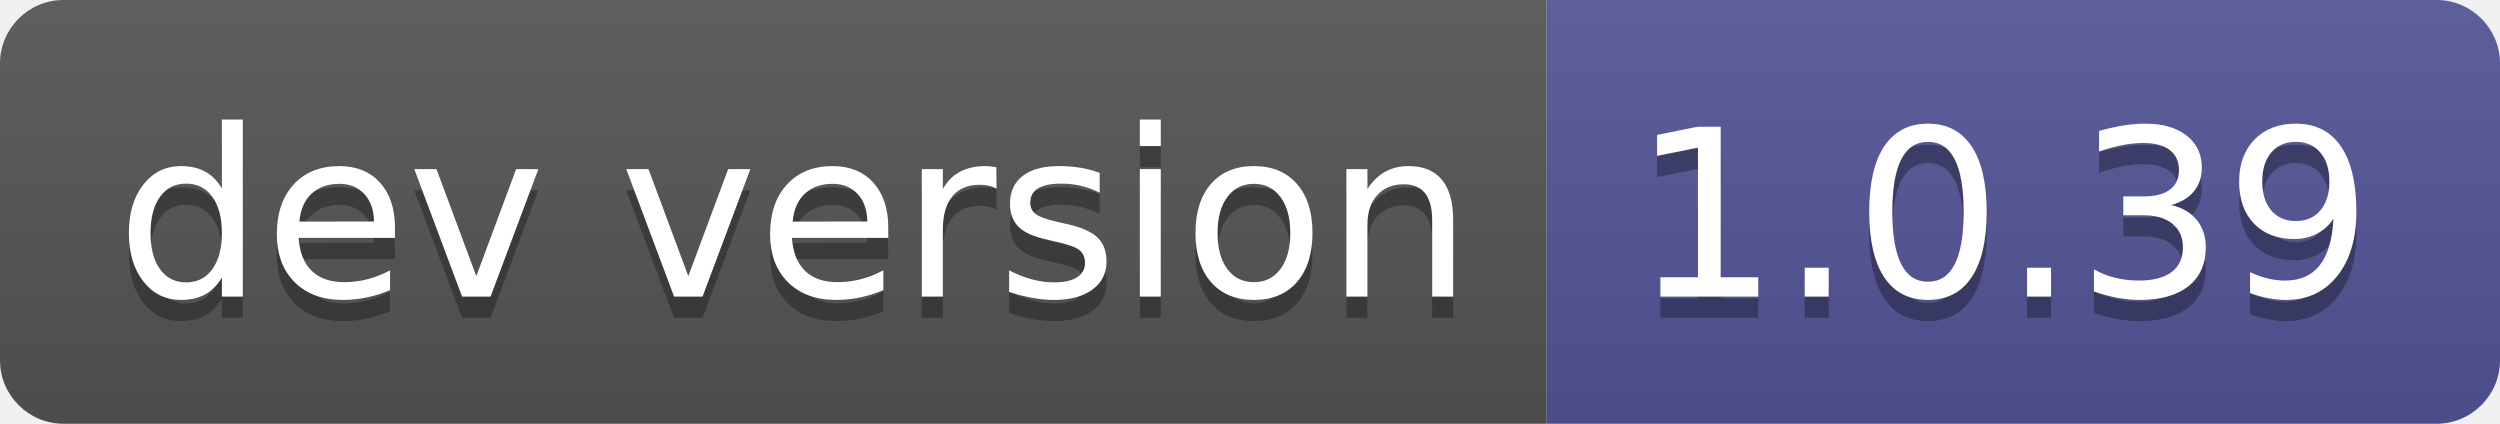
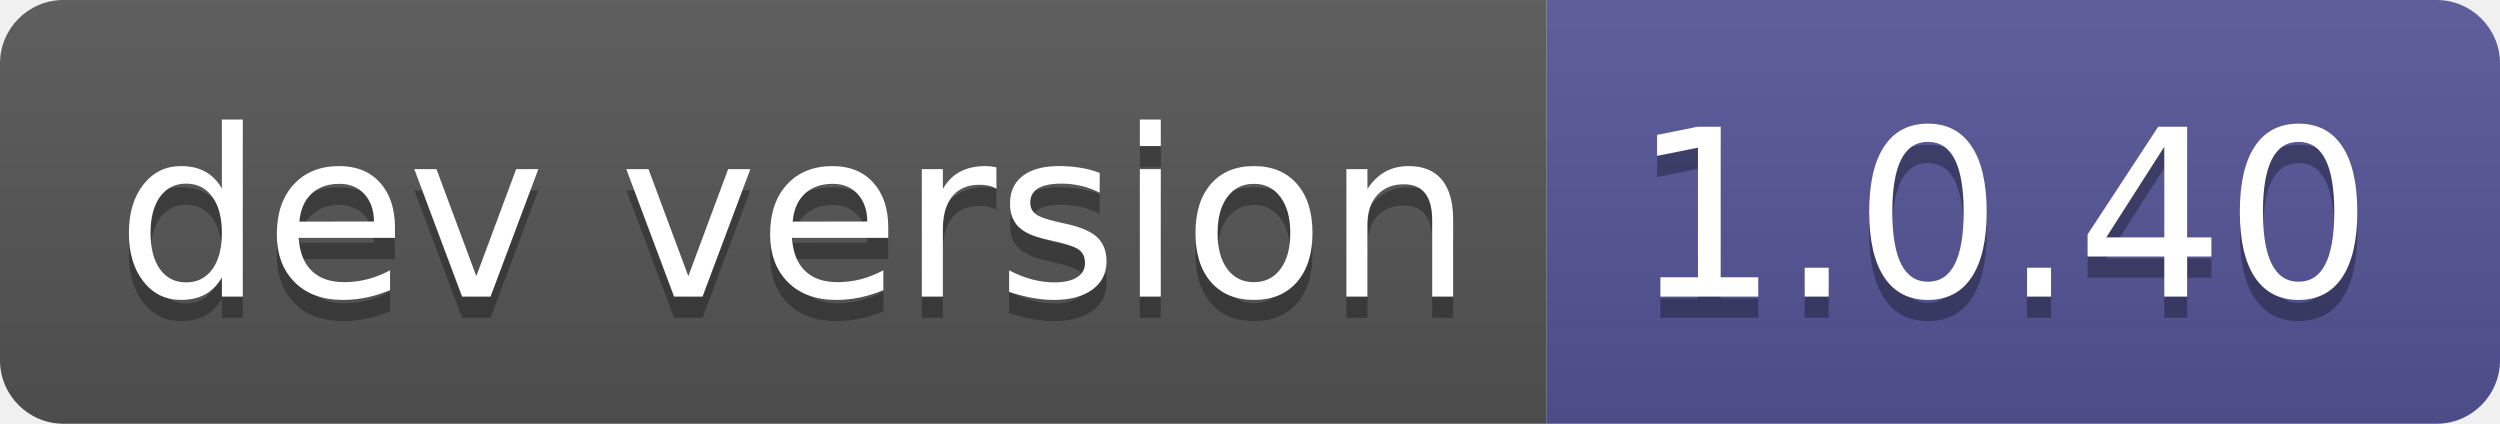
- <svg xmlns="http://www.w3.org/2000/svg" width="118" height="20" role="img" aria-label="dev version: 1.0.39">
+ <svg xmlns="http://www.w3.org/2000/svg" width="118" height="20" role="img" aria-label="dev version: 1.0.40">
  <linearGradient id="s" x2="0" y2="100%">
    <stop offset="0" stop-color="#bbb" stop-opacity=".1" />
    <stop offset="1" stop-opacity=".1" />
  </linearGradient>
  <clipPath id="r">
    <rect width="118" height="20" rx="3" fill="#fff" />
  </clipPath>
  <g clip-path="url(#r)">
    <rect width="73" height="20" fill="#555" />
    <rect x="73" width="45" height="20" fill="#535597" />
    <rect width="118" height="20" fill="url(#s)" />
  </g>
  <g fill="#fff" text-anchor="middle" font-family="Verdana,Geneva,DejaVu Sans,sans-serif" text-rendering="geometricPrecision" font-size="110">
    <text aria-hidden="true" x="375" y="150" fill="#010101" fill-opacity=".3" transform="scale(.1)" textLength="630">dev version</text>
    <text x="375" y="140" transform="scale(.1)" fill="#fff" textLength="630">dev version</text>
-     <text aria-hidden="true" x="945" y="150" fill="#010101" fill-opacity=".3" transform="scale(.1)" textLength="350">1.0.39</text>
-     <text x="945" y="140" transform="scale(.1)" fill="#fff" textLength="350">1.0.39</text>
+     <text aria-hidden="true" x="945" y="150" fill="#010101" fill-opacity=".3" transform="scale(.1)" textLength="350">1.0.40</text>
+     <text x="945" y="140" transform="scale(.1)" fill="#fff" textLength="350">1.0.40</text>
  </g>
</svg>
